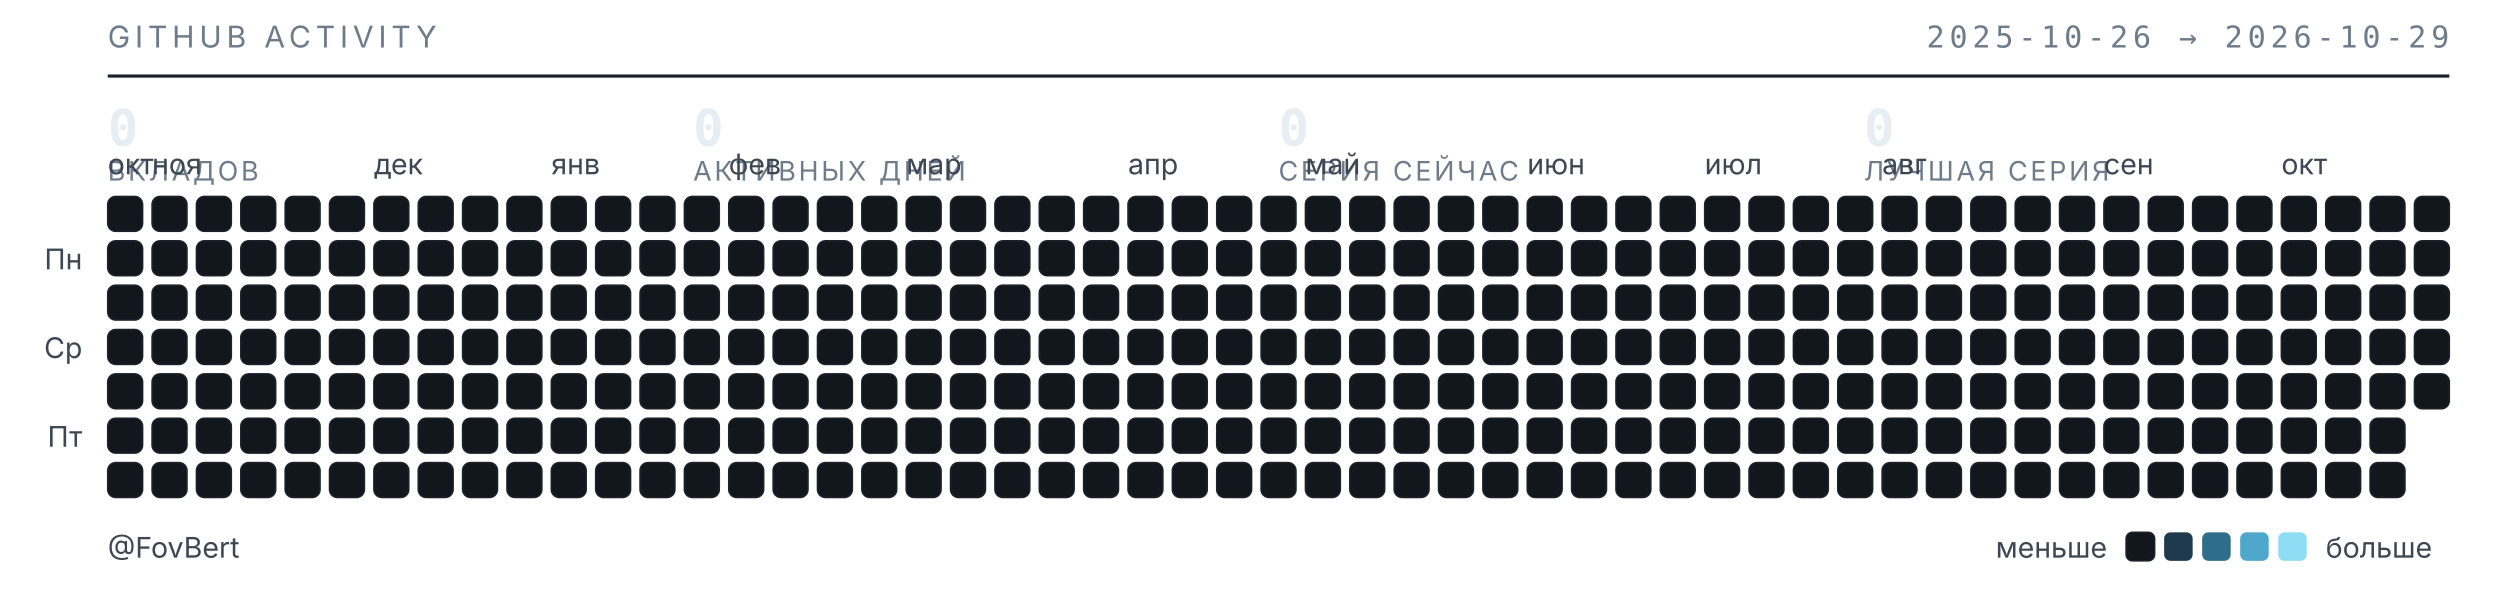
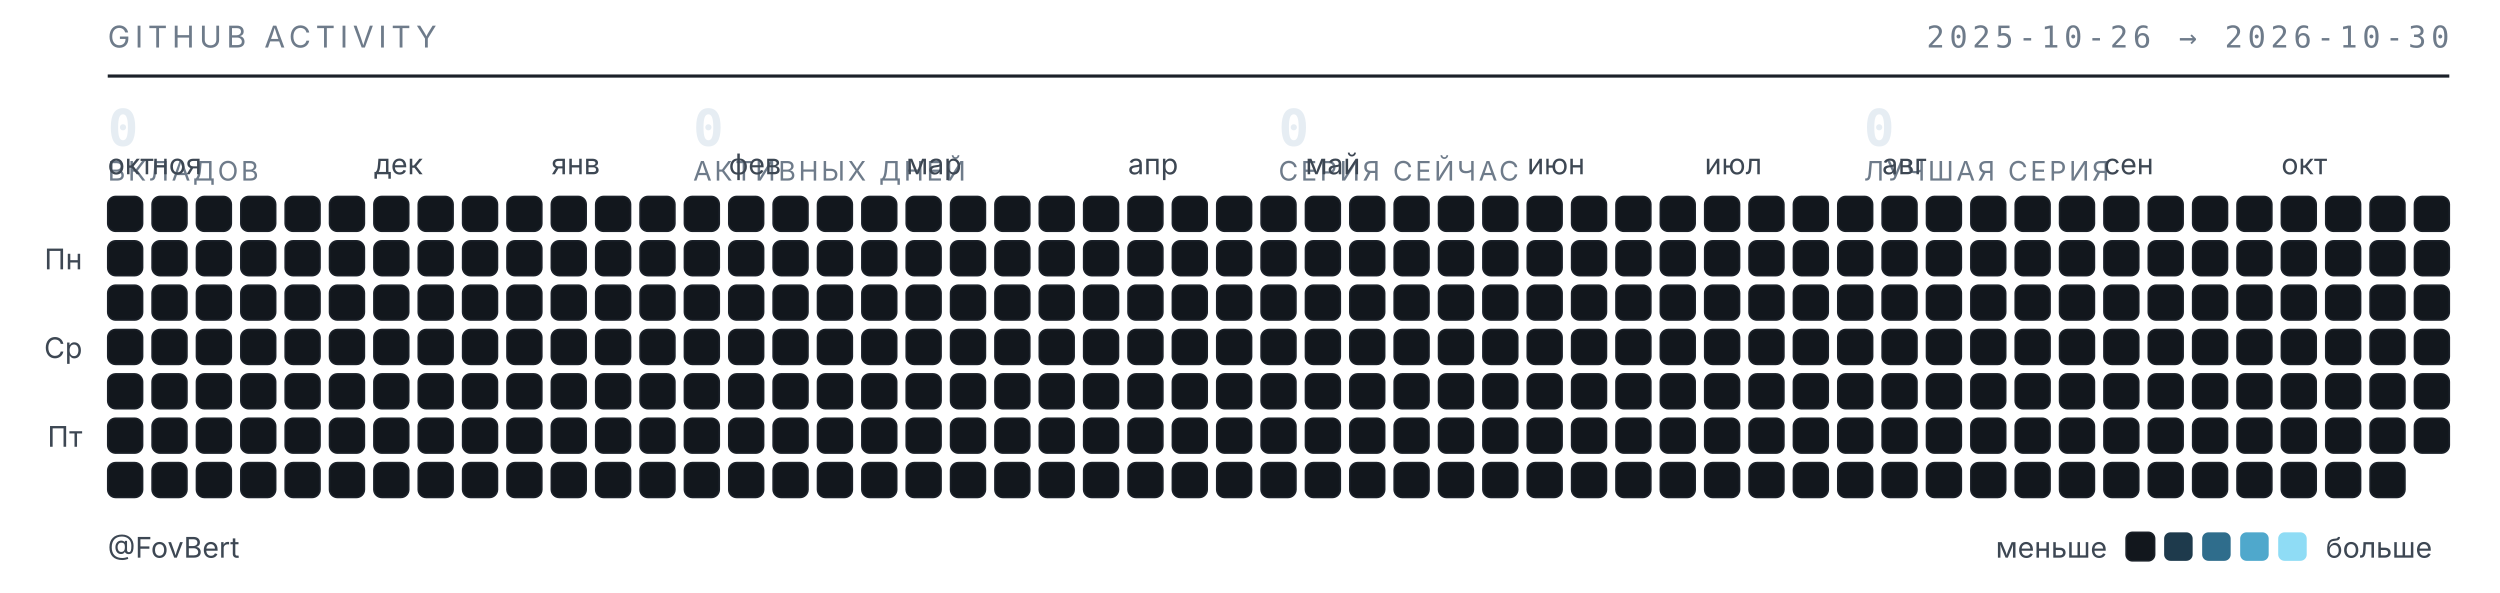
<svg xmlns="http://www.w3.org/2000/svg" width="789" height="187" viewBox="0 0 789 187" role="img" aria-label="Календарь активности GitHub — FovBert">
  <style>
  .t{font-family:"Inter","Segoe UI",system-ui,-apple-system,sans-serif}
  .m{font-family:"JetBrains Mono","SF Mono",ui-monospace,Consolas,monospace}
  .sub{fill:#6e7b8a;font-size:9.5px;letter-spacing:.16em}
  .lbl{fill:#3d4753;font-size:9px}
  .num{fill:#e6edf3;font-size:16px;font-weight:600}
  .cap{fill:#6e7b8a;font-size:8.5px;letter-spacing:.1em}
  rect{shape-rendering:geometricPrecision}
  </style>
  <text class="t sub" x="34" y="15">GITHUB ACTIVITY</text>
-   <text class="m sub" x="773" y="15" text-anchor="end">2025-10-26 → 2026-10-29</text>
+   <text class="m sub" x="773" y="15" text-anchor="end">2025-10-26 → 2026-10-30</text>
  <line x1="34" y1="24" x2="773" y2="24" stroke="#1b2129" stroke-width="1" />
  <text class="m num" x="34" y="46">0</text>
  <text class="t cap" x="34" y="57">ВКЛАДОВ</text>
  <text class="m num" x="218.75" y="46">0</text>
  <text class="t cap" x="218.75" y="57">АКТИВНЫХ ДНЕЙ</text>
  <text class="m num" x="403.5" y="46">0</text>
  <text class="t cap" x="403.5" y="57">СЕРИЯ СЕЙЧАС</text>
  <text class="m num" x="588.25" y="46">0</text>
  <text class="t cap" x="588.25" y="57">ЛУЧШАЯ СЕРИЯ</text>
  <text class="t lbl" x="34" y="55">окт</text>
  <text class="t lbl" x="48" y="55">ноя</text>
  <text class="t lbl" x="118" y="55">дек</text>
  <text class="t lbl" x="174" y="55">янв</text>
  <text class="t lbl" x="230" y="55">фев</text>
  <text class="t lbl" x="286" y="55">мар</text>
  <text class="t lbl" x="356" y="55">апр</text>
  <text class="t lbl" x="412" y="55">май</text>
  <text class="t lbl" x="482" y="55">июн</text>
  <text class="t lbl" x="538" y="55">июл</text>
  <text class="t lbl" x="594" y="55">авг</text>
  <text class="t lbl" x="664" y="55">сен</text>
  <text class="t lbl" x="720" y="55">окт</text>
  <text class="t lbl" x="26" y="85" text-anchor="end">Пн</text>
  <text class="t lbl" x="26" y="113" text-anchor="end">Ср</text>
  <text class="t lbl" x="26" y="141" text-anchor="end">Пт</text>
  <rect x="34" y="62" width="11" height="11" rx="2.5" fill="#12171d" stroke="#1b2129" stroke-width=".5" />
  <rect x="34" y="76" width="11" height="11" rx="2.5" fill="#12171d" stroke="#1b2129" stroke-width=".5" />
  <rect x="34" y="90" width="11" height="11" rx="2.5" fill="#12171d" stroke="#1b2129" stroke-width=".5" />
  <rect x="34" y="104" width="11" height="11" rx="2.5" fill="#12171d" stroke="#1b2129" stroke-width=".5" />
  <rect x="34" y="118" width="11" height="11" rx="2.5" fill="#12171d" stroke="#1b2129" stroke-width=".5" />
  <rect x="34" y="132" width="11" height="11" rx="2.5" fill="#12171d" stroke="#1b2129" stroke-width=".5" />
  <rect x="34" y="146" width="11" height="11" rx="2.5" fill="#12171d" stroke="#1b2129" stroke-width=".5" />
  <rect x="48" y="62" width="11" height="11" rx="2.5" fill="#12171d" stroke="#1b2129" stroke-width=".5" />
  <rect x="48" y="76" width="11" height="11" rx="2.5" fill="#12171d" stroke="#1b2129" stroke-width=".5" />
  <rect x="48" y="90" width="11" height="11" rx="2.5" fill="#12171d" stroke="#1b2129" stroke-width=".5" />
  <rect x="48" y="104" width="11" height="11" rx="2.5" fill="#12171d" stroke="#1b2129" stroke-width=".5" />
  <rect x="48" y="118" width="11" height="11" rx="2.5" fill="#12171d" stroke="#1b2129" stroke-width=".5" />
  <rect x="48" y="132" width="11" height="11" rx="2.5" fill="#12171d" stroke="#1b2129" stroke-width=".5" />
  <rect x="48" y="146" width="11" height="11" rx="2.5" fill="#12171d" stroke="#1b2129" stroke-width=".5" />
  <rect x="62" y="62" width="11" height="11" rx="2.5" fill="#12171d" stroke="#1b2129" stroke-width=".5" />
  <rect x="62" y="76" width="11" height="11" rx="2.5" fill="#12171d" stroke="#1b2129" stroke-width=".5" />
  <rect x="62" y="90" width="11" height="11" rx="2.5" fill="#12171d" stroke="#1b2129" stroke-width=".5" />
  <rect x="62" y="104" width="11" height="11" rx="2.5" fill="#12171d" stroke="#1b2129" stroke-width=".5" />
  <rect x="62" y="118" width="11" height="11" rx="2.5" fill="#12171d" stroke="#1b2129" stroke-width=".5" />
  <rect x="62" y="132" width="11" height="11" rx="2.5" fill="#12171d" stroke="#1b2129" stroke-width=".5" />
  <rect x="62" y="146" width="11" height="11" rx="2.5" fill="#12171d" stroke="#1b2129" stroke-width=".5" />
  <rect x="76" y="62" width="11" height="11" rx="2.5" fill="#12171d" stroke="#1b2129" stroke-width=".5" />
  <rect x="76" y="76" width="11" height="11" rx="2.5" fill="#12171d" stroke="#1b2129" stroke-width=".5" />
  <rect x="76" y="90" width="11" height="11" rx="2.5" fill="#12171d" stroke="#1b2129" stroke-width=".5" />
  <rect x="76" y="104" width="11" height="11" rx="2.5" fill="#12171d" stroke="#1b2129" stroke-width=".5" />
  <rect x="76" y="118" width="11" height="11" rx="2.5" fill="#12171d" stroke="#1b2129" stroke-width=".5" />
  <rect x="76" y="132" width="11" height="11" rx="2.5" fill="#12171d" stroke="#1b2129" stroke-width=".5" />
  <rect x="76" y="146" width="11" height="11" rx="2.5" fill="#12171d" stroke="#1b2129" stroke-width=".5" />
  <rect x="90" y="62" width="11" height="11" rx="2.5" fill="#12171d" stroke="#1b2129" stroke-width=".5" />
  <rect x="90" y="76" width="11" height="11" rx="2.5" fill="#12171d" stroke="#1b2129" stroke-width=".5" />
  <rect x="90" y="90" width="11" height="11" rx="2.5" fill="#12171d" stroke="#1b2129" stroke-width=".5" />
  <rect x="90" y="104" width="11" height="11" rx="2.5" fill="#12171d" stroke="#1b2129" stroke-width=".5" />
  <rect x="90" y="118" width="11" height="11" rx="2.5" fill="#12171d" stroke="#1b2129" stroke-width=".5" />
  <rect x="90" y="132" width="11" height="11" rx="2.5" fill="#12171d" stroke="#1b2129" stroke-width=".5" />
  <rect x="90" y="146" width="11" height="11" rx="2.5" fill="#12171d" stroke="#1b2129" stroke-width=".5" />
  <rect x="104" y="62" width="11" height="11" rx="2.5" fill="#12171d" stroke="#1b2129" stroke-width=".5" />
  <rect x="104" y="76" width="11" height="11" rx="2.5" fill="#12171d" stroke="#1b2129" stroke-width=".5" />
  <rect x="104" y="90" width="11" height="11" rx="2.5" fill="#12171d" stroke="#1b2129" stroke-width=".5" />
  <rect x="104" y="104" width="11" height="11" rx="2.5" fill="#12171d" stroke="#1b2129" stroke-width=".5" />
  <rect x="104" y="118" width="11" height="11" rx="2.5" fill="#12171d" stroke="#1b2129" stroke-width=".5" />
  <rect x="104" y="132" width="11" height="11" rx="2.5" fill="#12171d" stroke="#1b2129" stroke-width=".5" />
  <rect x="104" y="146" width="11" height="11" rx="2.5" fill="#12171d" stroke="#1b2129" stroke-width=".5" />
  <rect x="118" y="62" width="11" height="11" rx="2.5" fill="#12171d" stroke="#1b2129" stroke-width=".5" />
  <rect x="118" y="76" width="11" height="11" rx="2.5" fill="#12171d" stroke="#1b2129" stroke-width=".5" />
  <rect x="118" y="90" width="11" height="11" rx="2.5" fill="#12171d" stroke="#1b2129" stroke-width=".5" />
  <rect x="118" y="104" width="11" height="11" rx="2.5" fill="#12171d" stroke="#1b2129" stroke-width=".5" />
  <rect x="118" y="118" width="11" height="11" rx="2.5" fill="#12171d" stroke="#1b2129" stroke-width=".5" />
  <rect x="118" y="132" width="11" height="11" rx="2.5" fill="#12171d" stroke="#1b2129" stroke-width=".5" />
  <rect x="118" y="146" width="11" height="11" rx="2.5" fill="#12171d" stroke="#1b2129" stroke-width=".5" />
  <rect x="132" y="62" width="11" height="11" rx="2.5" fill="#12171d" stroke="#1b2129" stroke-width=".5" />
  <rect x="132" y="76" width="11" height="11" rx="2.5" fill="#12171d" stroke="#1b2129" stroke-width=".5" />
  <rect x="132" y="90" width="11" height="11" rx="2.5" fill="#12171d" stroke="#1b2129" stroke-width=".5" />
  <rect x="132" y="104" width="11" height="11" rx="2.5" fill="#12171d" stroke="#1b2129" stroke-width=".5" />
  <rect x="132" y="118" width="11" height="11" rx="2.5" fill="#12171d" stroke="#1b2129" stroke-width=".5" />
  <rect x="132" y="132" width="11" height="11" rx="2.5" fill="#12171d" stroke="#1b2129" stroke-width=".5" />
  <rect x="132" y="146" width="11" height="11" rx="2.5" fill="#12171d" stroke="#1b2129" stroke-width=".5" />
  <rect x="146" y="62" width="11" height="11" rx="2.5" fill="#12171d" stroke="#1b2129" stroke-width=".5" />
  <rect x="146" y="76" width="11" height="11" rx="2.5" fill="#12171d" stroke="#1b2129" stroke-width=".5" />
  <rect x="146" y="90" width="11" height="11" rx="2.5" fill="#12171d" stroke="#1b2129" stroke-width=".5" />
  <rect x="146" y="104" width="11" height="11" rx="2.5" fill="#12171d" stroke="#1b2129" stroke-width=".5" />
  <rect x="146" y="118" width="11" height="11" rx="2.5" fill="#12171d" stroke="#1b2129" stroke-width=".5" />
  <rect x="146" y="132" width="11" height="11" rx="2.5" fill="#12171d" stroke="#1b2129" stroke-width=".5" />
  <rect x="146" y="146" width="11" height="11" rx="2.5" fill="#12171d" stroke="#1b2129" stroke-width=".5" />
  <rect x="160" y="62" width="11" height="11" rx="2.5" fill="#12171d" stroke="#1b2129" stroke-width=".5" />
  <rect x="160" y="76" width="11" height="11" rx="2.5" fill="#12171d" stroke="#1b2129" stroke-width=".5" />
  <rect x="160" y="90" width="11" height="11" rx="2.5" fill="#12171d" stroke="#1b2129" stroke-width=".5" />
  <rect x="160" y="104" width="11" height="11" rx="2.5" fill="#12171d" stroke="#1b2129" stroke-width=".5" />
  <rect x="160" y="118" width="11" height="11" rx="2.5" fill="#12171d" stroke="#1b2129" stroke-width=".5" />
  <rect x="160" y="132" width="11" height="11" rx="2.5" fill="#12171d" stroke="#1b2129" stroke-width=".5" />
  <rect x="160" y="146" width="11" height="11" rx="2.5" fill="#12171d" stroke="#1b2129" stroke-width=".5" />
  <rect x="174" y="62" width="11" height="11" rx="2.5" fill="#12171d" stroke="#1b2129" stroke-width=".5" />
  <rect x="174" y="76" width="11" height="11" rx="2.5" fill="#12171d" stroke="#1b2129" stroke-width=".5" />
  <rect x="174" y="90" width="11" height="11" rx="2.5" fill="#12171d" stroke="#1b2129" stroke-width=".5" />
  <rect x="174" y="104" width="11" height="11" rx="2.5" fill="#12171d" stroke="#1b2129" stroke-width=".5" />
  <rect x="174" y="118" width="11" height="11" rx="2.5" fill="#12171d" stroke="#1b2129" stroke-width=".5" />
  <rect x="174" y="132" width="11" height="11" rx="2.5" fill="#12171d" stroke="#1b2129" stroke-width=".5" />
  <rect x="174" y="146" width="11" height="11" rx="2.5" fill="#12171d" stroke="#1b2129" stroke-width=".5" />
  <rect x="188" y="62" width="11" height="11" rx="2.5" fill="#12171d" stroke="#1b2129" stroke-width=".5" />
  <rect x="188" y="76" width="11" height="11" rx="2.5" fill="#12171d" stroke="#1b2129" stroke-width=".5" />
  <rect x="188" y="90" width="11" height="11" rx="2.5" fill="#12171d" stroke="#1b2129" stroke-width=".5" />
  <rect x="188" y="104" width="11" height="11" rx="2.5" fill="#12171d" stroke="#1b2129" stroke-width=".5" />
  <rect x="188" y="118" width="11" height="11" rx="2.5" fill="#12171d" stroke="#1b2129" stroke-width=".5" />
  <rect x="188" y="132" width="11" height="11" rx="2.5" fill="#12171d" stroke="#1b2129" stroke-width=".5" />
  <rect x="188" y="146" width="11" height="11" rx="2.5" fill="#12171d" stroke="#1b2129" stroke-width=".5" />
  <rect x="202" y="62" width="11" height="11" rx="2.5" fill="#12171d" stroke="#1b2129" stroke-width=".5" />
  <rect x="202" y="76" width="11" height="11" rx="2.5" fill="#12171d" stroke="#1b2129" stroke-width=".5" />
  <rect x="202" y="90" width="11" height="11" rx="2.5" fill="#12171d" stroke="#1b2129" stroke-width=".5" />
  <rect x="202" y="104" width="11" height="11" rx="2.5" fill="#12171d" stroke="#1b2129" stroke-width=".5" />
  <rect x="202" y="118" width="11" height="11" rx="2.5" fill="#12171d" stroke="#1b2129" stroke-width=".5" />
  <rect x="202" y="132" width="11" height="11" rx="2.5" fill="#12171d" stroke="#1b2129" stroke-width=".5" />
  <rect x="202" y="146" width="11" height="11" rx="2.5" fill="#12171d" stroke="#1b2129" stroke-width=".5" />
  <rect x="216" y="62" width="11" height="11" rx="2.5" fill="#12171d" stroke="#1b2129" stroke-width=".5" />
  <rect x="216" y="76" width="11" height="11" rx="2.5" fill="#12171d" stroke="#1b2129" stroke-width=".5" />
  <rect x="216" y="90" width="11" height="11" rx="2.5" fill="#12171d" stroke="#1b2129" stroke-width=".5" />
  <rect x="216" y="104" width="11" height="11" rx="2.5" fill="#12171d" stroke="#1b2129" stroke-width=".5" />
  <rect x="216" y="118" width="11" height="11" rx="2.5" fill="#12171d" stroke="#1b2129" stroke-width=".5" />
  <rect x="216" y="132" width="11" height="11" rx="2.5" fill="#12171d" stroke="#1b2129" stroke-width=".5" />
  <rect x="216" y="146" width="11" height="11" rx="2.5" fill="#12171d" stroke="#1b2129" stroke-width=".5" />
  <rect x="230" y="62" width="11" height="11" rx="2.5" fill="#12171d" stroke="#1b2129" stroke-width=".5" />
  <rect x="230" y="76" width="11" height="11" rx="2.5" fill="#12171d" stroke="#1b2129" stroke-width=".5" />
  <rect x="230" y="90" width="11" height="11" rx="2.5" fill="#12171d" stroke="#1b2129" stroke-width=".5" />
  <rect x="230" y="104" width="11" height="11" rx="2.5" fill="#12171d" stroke="#1b2129" stroke-width=".5" />
  <rect x="230" y="118" width="11" height="11" rx="2.5" fill="#12171d" stroke="#1b2129" stroke-width=".5" />
  <rect x="230" y="132" width="11" height="11" rx="2.5" fill="#12171d" stroke="#1b2129" stroke-width=".5" />
  <rect x="230" y="146" width="11" height="11" rx="2.5" fill="#12171d" stroke="#1b2129" stroke-width=".5" />
  <rect x="244" y="62" width="11" height="11" rx="2.5" fill="#12171d" stroke="#1b2129" stroke-width=".5" />
  <rect x="244" y="76" width="11" height="11" rx="2.5" fill="#12171d" stroke="#1b2129" stroke-width=".5" />
  <rect x="244" y="90" width="11" height="11" rx="2.5" fill="#12171d" stroke="#1b2129" stroke-width=".5" />
  <rect x="244" y="104" width="11" height="11" rx="2.5" fill="#12171d" stroke="#1b2129" stroke-width=".5" />
  <rect x="244" y="118" width="11" height="11" rx="2.5" fill="#12171d" stroke="#1b2129" stroke-width=".5" />
  <rect x="244" y="132" width="11" height="11" rx="2.5" fill="#12171d" stroke="#1b2129" stroke-width=".5" />
  <rect x="244" y="146" width="11" height="11" rx="2.5" fill="#12171d" stroke="#1b2129" stroke-width=".5" />
  <rect x="258" y="62" width="11" height="11" rx="2.5" fill="#12171d" stroke="#1b2129" stroke-width=".5" />
  <rect x="258" y="76" width="11" height="11" rx="2.5" fill="#12171d" stroke="#1b2129" stroke-width=".5" />
  <rect x="258" y="90" width="11" height="11" rx="2.5" fill="#12171d" stroke="#1b2129" stroke-width=".5" />
  <rect x="258" y="104" width="11" height="11" rx="2.5" fill="#12171d" stroke="#1b2129" stroke-width=".5" />
  <rect x="258" y="118" width="11" height="11" rx="2.5" fill="#12171d" stroke="#1b2129" stroke-width=".5" />
  <rect x="258" y="132" width="11" height="11" rx="2.5" fill="#12171d" stroke="#1b2129" stroke-width=".5" />
  <rect x="258" y="146" width="11" height="11" rx="2.5" fill="#12171d" stroke="#1b2129" stroke-width=".5" />
  <rect x="272" y="62" width="11" height="11" rx="2.5" fill="#12171d" stroke="#1b2129" stroke-width=".5" />
  <rect x="272" y="76" width="11" height="11" rx="2.5" fill="#12171d" stroke="#1b2129" stroke-width=".5" />
  <rect x="272" y="90" width="11" height="11" rx="2.5" fill="#12171d" stroke="#1b2129" stroke-width=".5" />
  <rect x="272" y="104" width="11" height="11" rx="2.5" fill="#12171d" stroke="#1b2129" stroke-width=".5" />
  <rect x="272" y="118" width="11" height="11" rx="2.5" fill="#12171d" stroke="#1b2129" stroke-width=".5" />
  <rect x="272" y="132" width="11" height="11" rx="2.5" fill="#12171d" stroke="#1b2129" stroke-width=".5" />
  <rect x="272" y="146" width="11" height="11" rx="2.5" fill="#12171d" stroke="#1b2129" stroke-width=".5" />
  <rect x="286" y="62" width="11" height="11" rx="2.5" fill="#12171d" stroke="#1b2129" stroke-width=".5" />
  <rect x="286" y="76" width="11" height="11" rx="2.5" fill="#12171d" stroke="#1b2129" stroke-width=".5" />
  <rect x="286" y="90" width="11" height="11" rx="2.5" fill="#12171d" stroke="#1b2129" stroke-width=".5" />
  <rect x="286" y="104" width="11" height="11" rx="2.5" fill="#12171d" stroke="#1b2129" stroke-width=".5" />
  <rect x="286" y="118" width="11" height="11" rx="2.5" fill="#12171d" stroke="#1b2129" stroke-width=".5" />
  <rect x="286" y="132" width="11" height="11" rx="2.5" fill="#12171d" stroke="#1b2129" stroke-width=".5" />
  <rect x="286" y="146" width="11" height="11" rx="2.5" fill="#12171d" stroke="#1b2129" stroke-width=".5" />
  <rect x="300" y="62" width="11" height="11" rx="2.5" fill="#12171d" stroke="#1b2129" stroke-width=".5" />
  <rect x="300" y="76" width="11" height="11" rx="2.5" fill="#12171d" stroke="#1b2129" stroke-width=".5" />
  <rect x="300" y="90" width="11" height="11" rx="2.5" fill="#12171d" stroke="#1b2129" stroke-width=".5" />
  <rect x="300" y="104" width="11" height="11" rx="2.5" fill="#12171d" stroke="#1b2129" stroke-width=".5" />
  <rect x="300" y="118" width="11" height="11" rx="2.5" fill="#12171d" stroke="#1b2129" stroke-width=".5" />
  <rect x="300" y="132" width="11" height="11" rx="2.5" fill="#12171d" stroke="#1b2129" stroke-width=".5" />
  <rect x="300" y="146" width="11" height="11" rx="2.5" fill="#12171d" stroke="#1b2129" stroke-width=".5" />
  <rect x="314" y="62" width="11" height="11" rx="2.5" fill="#12171d" stroke="#1b2129" stroke-width=".5" />
  <rect x="314" y="76" width="11" height="11" rx="2.5" fill="#12171d" stroke="#1b2129" stroke-width=".5" />
  <rect x="314" y="90" width="11" height="11" rx="2.5" fill="#12171d" stroke="#1b2129" stroke-width=".5" />
  <rect x="314" y="104" width="11" height="11" rx="2.5" fill="#12171d" stroke="#1b2129" stroke-width=".5" />
  <rect x="314" y="118" width="11" height="11" rx="2.5" fill="#12171d" stroke="#1b2129" stroke-width=".5" />
  <rect x="314" y="132" width="11" height="11" rx="2.5" fill="#12171d" stroke="#1b2129" stroke-width=".5" />
  <rect x="314" y="146" width="11" height="11" rx="2.5" fill="#12171d" stroke="#1b2129" stroke-width=".5" />
  <rect x="328" y="62" width="11" height="11" rx="2.5" fill="#12171d" stroke="#1b2129" stroke-width=".5" />
  <rect x="328" y="76" width="11" height="11" rx="2.5" fill="#12171d" stroke="#1b2129" stroke-width=".5" />
  <rect x="328" y="90" width="11" height="11" rx="2.5" fill="#12171d" stroke="#1b2129" stroke-width=".5" />
  <rect x="328" y="104" width="11" height="11" rx="2.5" fill="#12171d" stroke="#1b2129" stroke-width=".5" />
  <rect x="328" y="118" width="11" height="11" rx="2.5" fill="#12171d" stroke="#1b2129" stroke-width=".5" />
  <rect x="328" y="132" width="11" height="11" rx="2.5" fill="#12171d" stroke="#1b2129" stroke-width=".5" />
  <rect x="328" y="146" width="11" height="11" rx="2.5" fill="#12171d" stroke="#1b2129" stroke-width=".5" />
  <rect x="342" y="62" width="11" height="11" rx="2.5" fill="#12171d" stroke="#1b2129" stroke-width=".5" />
  <rect x="342" y="76" width="11" height="11" rx="2.5" fill="#12171d" stroke="#1b2129" stroke-width=".5" />
  <rect x="342" y="90" width="11" height="11" rx="2.5" fill="#12171d" stroke="#1b2129" stroke-width=".5" />
  <rect x="342" y="104" width="11" height="11" rx="2.5" fill="#12171d" stroke="#1b2129" stroke-width=".5" />
  <rect x="342" y="118" width="11" height="11" rx="2.5" fill="#12171d" stroke="#1b2129" stroke-width=".5" />
  <rect x="342" y="132" width="11" height="11" rx="2.5" fill="#12171d" stroke="#1b2129" stroke-width=".5" />
  <rect x="342" y="146" width="11" height="11" rx="2.5" fill="#12171d" stroke="#1b2129" stroke-width=".5" />
  <rect x="356" y="62" width="11" height="11" rx="2.5" fill="#12171d" stroke="#1b2129" stroke-width=".5" />
  <rect x="356" y="76" width="11" height="11" rx="2.5" fill="#12171d" stroke="#1b2129" stroke-width=".5" />
  <rect x="356" y="90" width="11" height="11" rx="2.5" fill="#12171d" stroke="#1b2129" stroke-width=".5" />
  <rect x="356" y="104" width="11" height="11" rx="2.5" fill="#12171d" stroke="#1b2129" stroke-width=".5" />
  <rect x="356" y="118" width="11" height="11" rx="2.5" fill="#12171d" stroke="#1b2129" stroke-width=".5" />
  <rect x="356" y="132" width="11" height="11" rx="2.5" fill="#12171d" stroke="#1b2129" stroke-width=".5" />
  <rect x="356" y="146" width="11" height="11" rx="2.5" fill="#12171d" stroke="#1b2129" stroke-width=".5" />
  <rect x="370" y="62" width="11" height="11" rx="2.5" fill="#12171d" stroke="#1b2129" stroke-width=".5" />
  <rect x="370" y="76" width="11" height="11" rx="2.5" fill="#12171d" stroke="#1b2129" stroke-width=".5" />
  <rect x="370" y="90" width="11" height="11" rx="2.5" fill="#12171d" stroke="#1b2129" stroke-width=".5" />
  <rect x="370" y="104" width="11" height="11" rx="2.5" fill="#12171d" stroke="#1b2129" stroke-width=".5" />
  <rect x="370" y="118" width="11" height="11" rx="2.5" fill="#12171d" stroke="#1b2129" stroke-width=".5" />
  <rect x="370" y="132" width="11" height="11" rx="2.5" fill="#12171d" stroke="#1b2129" stroke-width=".5" />
  <rect x="370" y="146" width="11" height="11" rx="2.5" fill="#12171d" stroke="#1b2129" stroke-width=".5" />
  <rect x="384" y="62" width="11" height="11" rx="2.5" fill="#12171d" stroke="#1b2129" stroke-width=".5" />
  <rect x="384" y="76" width="11" height="11" rx="2.5" fill="#12171d" stroke="#1b2129" stroke-width=".5" />
  <rect x="384" y="90" width="11" height="11" rx="2.5" fill="#12171d" stroke="#1b2129" stroke-width=".5" />
  <rect x="384" y="104" width="11" height="11" rx="2.5" fill="#12171d" stroke="#1b2129" stroke-width=".5" />
  <rect x="384" y="118" width="11" height="11" rx="2.5" fill="#12171d" stroke="#1b2129" stroke-width=".5" />
  <rect x="384" y="132" width="11" height="11" rx="2.5" fill="#12171d" stroke="#1b2129" stroke-width=".5" />
  <rect x="384" y="146" width="11" height="11" rx="2.5" fill="#12171d" stroke="#1b2129" stroke-width=".5" />
  <rect x="398" y="62" width="11" height="11" rx="2.5" fill="#12171d" stroke="#1b2129" stroke-width=".5" />
  <rect x="398" y="76" width="11" height="11" rx="2.5" fill="#12171d" stroke="#1b2129" stroke-width=".5" />
  <rect x="398" y="90" width="11" height="11" rx="2.5" fill="#12171d" stroke="#1b2129" stroke-width=".5" />
  <rect x="398" y="104" width="11" height="11" rx="2.5" fill="#12171d" stroke="#1b2129" stroke-width=".5" />
  <rect x="398" y="118" width="11" height="11" rx="2.5" fill="#12171d" stroke="#1b2129" stroke-width=".5" />
  <rect x="398" y="132" width="11" height="11" rx="2.5" fill="#12171d" stroke="#1b2129" stroke-width=".5" />
  <rect x="398" y="146" width="11" height="11" rx="2.5" fill="#12171d" stroke="#1b2129" stroke-width=".5" />
  <rect x="412" y="62" width="11" height="11" rx="2.5" fill="#12171d" stroke="#1b2129" stroke-width=".5" />
  <rect x="412" y="76" width="11" height="11" rx="2.5" fill="#12171d" stroke="#1b2129" stroke-width=".5" />
  <rect x="412" y="90" width="11" height="11" rx="2.5" fill="#12171d" stroke="#1b2129" stroke-width=".5" />
  <rect x="412" y="104" width="11" height="11" rx="2.5" fill="#12171d" stroke="#1b2129" stroke-width=".5" />
  <rect x="412" y="118" width="11" height="11" rx="2.5" fill="#12171d" stroke="#1b2129" stroke-width=".5" />
  <rect x="412" y="132" width="11" height="11" rx="2.5" fill="#12171d" stroke="#1b2129" stroke-width=".5" />
  <rect x="412" y="146" width="11" height="11" rx="2.5" fill="#12171d" stroke="#1b2129" stroke-width=".5" />
  <rect x="426" y="62" width="11" height="11" rx="2.5" fill="#12171d" stroke="#1b2129" stroke-width=".5" />
  <rect x="426" y="76" width="11" height="11" rx="2.5" fill="#12171d" stroke="#1b2129" stroke-width=".5" />
  <rect x="426" y="90" width="11" height="11" rx="2.5" fill="#12171d" stroke="#1b2129" stroke-width=".5" />
  <rect x="426" y="104" width="11" height="11" rx="2.5" fill="#12171d" stroke="#1b2129" stroke-width=".5" />
  <rect x="426" y="118" width="11" height="11" rx="2.5" fill="#12171d" stroke="#1b2129" stroke-width=".5" />
  <rect x="426" y="132" width="11" height="11" rx="2.5" fill="#12171d" stroke="#1b2129" stroke-width=".5" />
  <rect x="426" y="146" width="11" height="11" rx="2.5" fill="#12171d" stroke="#1b2129" stroke-width=".5" />
  <rect x="440" y="62" width="11" height="11" rx="2.5" fill="#12171d" stroke="#1b2129" stroke-width=".5" />
  <rect x="440" y="76" width="11" height="11" rx="2.5" fill="#12171d" stroke="#1b2129" stroke-width=".5" />
  <rect x="440" y="90" width="11" height="11" rx="2.5" fill="#12171d" stroke="#1b2129" stroke-width=".5" />
  <rect x="440" y="104" width="11" height="11" rx="2.5" fill="#12171d" stroke="#1b2129" stroke-width=".5" />
  <rect x="440" y="118" width="11" height="11" rx="2.5" fill="#12171d" stroke="#1b2129" stroke-width=".5" />
  <rect x="440" y="132" width="11" height="11" rx="2.5" fill="#12171d" stroke="#1b2129" stroke-width=".5" />
  <rect x="440" y="146" width="11" height="11" rx="2.5" fill="#12171d" stroke="#1b2129" stroke-width=".5" />
  <rect x="454" y="62" width="11" height="11" rx="2.5" fill="#12171d" stroke="#1b2129" stroke-width=".5" />
  <rect x="454" y="76" width="11" height="11" rx="2.5" fill="#12171d" stroke="#1b2129" stroke-width=".5" />
  <rect x="454" y="90" width="11" height="11" rx="2.5" fill="#12171d" stroke="#1b2129" stroke-width=".5" />
  <rect x="454" y="104" width="11" height="11" rx="2.5" fill="#12171d" stroke="#1b2129" stroke-width=".5" />
  <rect x="454" y="118" width="11" height="11" rx="2.5" fill="#12171d" stroke="#1b2129" stroke-width=".5" />
  <rect x="454" y="132" width="11" height="11" rx="2.5" fill="#12171d" stroke="#1b2129" stroke-width=".5" />
  <rect x="454" y="146" width="11" height="11" rx="2.5" fill="#12171d" stroke="#1b2129" stroke-width=".5" />
  <rect x="468" y="62" width="11" height="11" rx="2.5" fill="#12171d" stroke="#1b2129" stroke-width=".5" />
  <rect x="468" y="76" width="11" height="11" rx="2.5" fill="#12171d" stroke="#1b2129" stroke-width=".5" />
  <rect x="468" y="90" width="11" height="11" rx="2.5" fill="#12171d" stroke="#1b2129" stroke-width=".5" />
  <rect x="468" y="104" width="11" height="11" rx="2.5" fill="#12171d" stroke="#1b2129" stroke-width=".5" />
  <rect x="468" y="118" width="11" height="11" rx="2.5" fill="#12171d" stroke="#1b2129" stroke-width=".5" />
  <rect x="468" y="132" width="11" height="11" rx="2.5" fill="#12171d" stroke="#1b2129" stroke-width=".5" />
  <rect x="468" y="146" width="11" height="11" rx="2.5" fill="#12171d" stroke="#1b2129" stroke-width=".5" />
  <rect x="482" y="62" width="11" height="11" rx="2.5" fill="#12171d" stroke="#1b2129" stroke-width=".5" />
  <rect x="482" y="76" width="11" height="11" rx="2.5" fill="#12171d" stroke="#1b2129" stroke-width=".5" />
  <rect x="482" y="90" width="11" height="11" rx="2.5" fill="#12171d" stroke="#1b2129" stroke-width=".5" />
  <rect x="482" y="104" width="11" height="11" rx="2.5" fill="#12171d" stroke="#1b2129" stroke-width=".5" />
  <rect x="482" y="118" width="11" height="11" rx="2.5" fill="#12171d" stroke="#1b2129" stroke-width=".5" />
  <rect x="482" y="132" width="11" height="11" rx="2.5" fill="#12171d" stroke="#1b2129" stroke-width=".5" />
  <rect x="482" y="146" width="11" height="11" rx="2.5" fill="#12171d" stroke="#1b2129" stroke-width=".5" />
  <rect x="496" y="62" width="11" height="11" rx="2.5" fill="#12171d" stroke="#1b2129" stroke-width=".5" />
  <rect x="496" y="76" width="11" height="11" rx="2.5" fill="#12171d" stroke="#1b2129" stroke-width=".5" />
  <rect x="496" y="90" width="11" height="11" rx="2.5" fill="#12171d" stroke="#1b2129" stroke-width=".5" />
  <rect x="496" y="104" width="11" height="11" rx="2.5" fill="#12171d" stroke="#1b2129" stroke-width=".5" />
  <rect x="496" y="118" width="11" height="11" rx="2.5" fill="#12171d" stroke="#1b2129" stroke-width=".5" />
  <rect x="496" y="132" width="11" height="11" rx="2.5" fill="#12171d" stroke="#1b2129" stroke-width=".5" />
  <rect x="496" y="146" width="11" height="11" rx="2.5" fill="#12171d" stroke="#1b2129" stroke-width=".5" />
  <rect x="510" y="62" width="11" height="11" rx="2.5" fill="#12171d" stroke="#1b2129" stroke-width=".5" />
  <rect x="510" y="76" width="11" height="11" rx="2.5" fill="#12171d" stroke="#1b2129" stroke-width=".5" />
  <rect x="510" y="90" width="11" height="11" rx="2.5" fill="#12171d" stroke="#1b2129" stroke-width=".5" />
  <rect x="510" y="104" width="11" height="11" rx="2.5" fill="#12171d" stroke="#1b2129" stroke-width=".5" />
  <rect x="510" y="118" width="11" height="11" rx="2.5" fill="#12171d" stroke="#1b2129" stroke-width=".5" />
  <rect x="510" y="132" width="11" height="11" rx="2.5" fill="#12171d" stroke="#1b2129" stroke-width=".5" />
  <rect x="510" y="146" width="11" height="11" rx="2.5" fill="#12171d" stroke="#1b2129" stroke-width=".5" />
  <rect x="524" y="62" width="11" height="11" rx="2.5" fill="#12171d" stroke="#1b2129" stroke-width=".5" />
  <rect x="524" y="76" width="11" height="11" rx="2.5" fill="#12171d" stroke="#1b2129" stroke-width=".5" />
  <rect x="524" y="90" width="11" height="11" rx="2.5" fill="#12171d" stroke="#1b2129" stroke-width=".5" />
  <rect x="524" y="104" width="11" height="11" rx="2.5" fill="#12171d" stroke="#1b2129" stroke-width=".5" />
  <rect x="524" y="118" width="11" height="11" rx="2.5" fill="#12171d" stroke="#1b2129" stroke-width=".5" />
  <rect x="524" y="132" width="11" height="11" rx="2.5" fill="#12171d" stroke="#1b2129" stroke-width=".5" />
  <rect x="524" y="146" width="11" height="11" rx="2.5" fill="#12171d" stroke="#1b2129" stroke-width=".5" />
  <rect x="538" y="62" width="11" height="11" rx="2.5" fill="#12171d" stroke="#1b2129" stroke-width=".5" />
  <rect x="538" y="76" width="11" height="11" rx="2.5" fill="#12171d" stroke="#1b2129" stroke-width=".5" />
  <rect x="538" y="90" width="11" height="11" rx="2.5" fill="#12171d" stroke="#1b2129" stroke-width=".5" />
  <rect x="538" y="104" width="11" height="11" rx="2.5" fill="#12171d" stroke="#1b2129" stroke-width=".5" />
  <rect x="538" y="118" width="11" height="11" rx="2.5" fill="#12171d" stroke="#1b2129" stroke-width=".5" />
  <rect x="538" y="132" width="11" height="11" rx="2.5" fill="#12171d" stroke="#1b2129" stroke-width=".5" />
  <rect x="538" y="146" width="11" height="11" rx="2.5" fill="#12171d" stroke="#1b2129" stroke-width=".5" />
  <rect x="552" y="62" width="11" height="11" rx="2.5" fill="#12171d" stroke="#1b2129" stroke-width=".5" />
  <rect x="552" y="76" width="11" height="11" rx="2.5" fill="#12171d" stroke="#1b2129" stroke-width=".5" />
  <rect x="552" y="90" width="11" height="11" rx="2.5" fill="#12171d" stroke="#1b2129" stroke-width=".5" />
  <rect x="552" y="104" width="11" height="11" rx="2.5" fill="#12171d" stroke="#1b2129" stroke-width=".5" />
  <rect x="552" y="118" width="11" height="11" rx="2.5" fill="#12171d" stroke="#1b2129" stroke-width=".5" />
  <rect x="552" y="132" width="11" height="11" rx="2.5" fill="#12171d" stroke="#1b2129" stroke-width=".5" />
  <rect x="552" y="146" width="11" height="11" rx="2.5" fill="#12171d" stroke="#1b2129" stroke-width=".5" />
  <rect x="566" y="62" width="11" height="11" rx="2.5" fill="#12171d" stroke="#1b2129" stroke-width=".5" />
  <rect x="566" y="76" width="11" height="11" rx="2.5" fill="#12171d" stroke="#1b2129" stroke-width=".5" />
  <rect x="566" y="90" width="11" height="11" rx="2.5" fill="#12171d" stroke="#1b2129" stroke-width=".5" />
  <rect x="566" y="104" width="11" height="11" rx="2.5" fill="#12171d" stroke="#1b2129" stroke-width=".5" />
  <rect x="566" y="118" width="11" height="11" rx="2.5" fill="#12171d" stroke="#1b2129" stroke-width=".5" />
  <rect x="566" y="132" width="11" height="11" rx="2.5" fill="#12171d" stroke="#1b2129" stroke-width=".5" />
  <rect x="566" y="146" width="11" height="11" rx="2.5" fill="#12171d" stroke="#1b2129" stroke-width=".5" />
  <rect x="580" y="62" width="11" height="11" rx="2.5" fill="#12171d" stroke="#1b2129" stroke-width=".5" />
  <rect x="580" y="76" width="11" height="11" rx="2.5" fill="#12171d" stroke="#1b2129" stroke-width=".5" />
  <rect x="580" y="90" width="11" height="11" rx="2.5" fill="#12171d" stroke="#1b2129" stroke-width=".5" />
  <rect x="580" y="104" width="11" height="11" rx="2.5" fill="#12171d" stroke="#1b2129" stroke-width=".5" />
  <rect x="580" y="118" width="11" height="11" rx="2.5" fill="#12171d" stroke="#1b2129" stroke-width=".5" />
  <rect x="580" y="132" width="11" height="11" rx="2.5" fill="#12171d" stroke="#1b2129" stroke-width=".5" />
  <rect x="580" y="146" width="11" height="11" rx="2.5" fill="#12171d" stroke="#1b2129" stroke-width=".5" />
  <rect x="594" y="62" width="11" height="11" rx="2.5" fill="#12171d" stroke="#1b2129" stroke-width=".5" />
  <rect x="594" y="76" width="11" height="11" rx="2.5" fill="#12171d" stroke="#1b2129" stroke-width=".5" />
  <rect x="594" y="90" width="11" height="11" rx="2.5" fill="#12171d" stroke="#1b2129" stroke-width=".5" />
  <rect x="594" y="104" width="11" height="11" rx="2.5" fill="#12171d" stroke="#1b2129" stroke-width=".5" />
  <rect x="594" y="118" width="11" height="11" rx="2.5" fill="#12171d" stroke="#1b2129" stroke-width=".5" />
  <rect x="594" y="132" width="11" height="11" rx="2.5" fill="#12171d" stroke="#1b2129" stroke-width=".5" />
  <rect x="594" y="146" width="11" height="11" rx="2.5" fill="#12171d" stroke="#1b2129" stroke-width=".5" />
  <rect x="608" y="62" width="11" height="11" rx="2.5" fill="#12171d" stroke="#1b2129" stroke-width=".5" />
  <rect x="608" y="76" width="11" height="11" rx="2.5" fill="#12171d" stroke="#1b2129" stroke-width=".5" />
  <rect x="608" y="90" width="11" height="11" rx="2.5" fill="#12171d" stroke="#1b2129" stroke-width=".5" />
  <rect x="608" y="104" width="11" height="11" rx="2.5" fill="#12171d" stroke="#1b2129" stroke-width=".5" />
  <rect x="608" y="118" width="11" height="11" rx="2.5" fill="#12171d" stroke="#1b2129" stroke-width=".5" />
  <rect x="608" y="132" width="11" height="11" rx="2.5" fill="#12171d" stroke="#1b2129" stroke-width=".5" />
  <rect x="608" y="146" width="11" height="11" rx="2.5" fill="#12171d" stroke="#1b2129" stroke-width=".5" />
  <rect x="622" y="62" width="11" height="11" rx="2.5" fill="#12171d" stroke="#1b2129" stroke-width=".5" />
  <rect x="622" y="76" width="11" height="11" rx="2.5" fill="#12171d" stroke="#1b2129" stroke-width=".5" />
  <rect x="622" y="90" width="11" height="11" rx="2.5" fill="#12171d" stroke="#1b2129" stroke-width=".5" />
  <rect x="622" y="104" width="11" height="11" rx="2.5" fill="#12171d" stroke="#1b2129" stroke-width=".5" />
  <rect x="622" y="118" width="11" height="11" rx="2.5" fill="#12171d" stroke="#1b2129" stroke-width=".5" />
  <rect x="622" y="132" width="11" height="11" rx="2.5" fill="#12171d" stroke="#1b2129" stroke-width=".5" />
  <rect x="622" y="146" width="11" height="11" rx="2.5" fill="#12171d" stroke="#1b2129" stroke-width=".5" />
  <rect x="636" y="62" width="11" height="11" rx="2.5" fill="#12171d" stroke="#1b2129" stroke-width=".5" />
  <rect x="636" y="76" width="11" height="11" rx="2.5" fill="#12171d" stroke="#1b2129" stroke-width=".5" />
  <rect x="636" y="90" width="11" height="11" rx="2.5" fill="#12171d" stroke="#1b2129" stroke-width=".5" />
  <rect x="636" y="104" width="11" height="11" rx="2.5" fill="#12171d" stroke="#1b2129" stroke-width=".5" />
  <rect x="636" y="118" width="11" height="11" rx="2.5" fill="#12171d" stroke="#1b2129" stroke-width=".5" />
  <rect x="636" y="132" width="11" height="11" rx="2.5" fill="#12171d" stroke="#1b2129" stroke-width=".5" />
  <rect x="636" y="146" width="11" height="11" rx="2.5" fill="#12171d" stroke="#1b2129" stroke-width=".5" />
  <rect x="650" y="62" width="11" height="11" rx="2.5" fill="#12171d" stroke="#1b2129" stroke-width=".5" />
  <rect x="650" y="76" width="11" height="11" rx="2.5" fill="#12171d" stroke="#1b2129" stroke-width=".5" />
  <rect x="650" y="90" width="11" height="11" rx="2.5" fill="#12171d" stroke="#1b2129" stroke-width=".5" />
  <rect x="650" y="104" width="11" height="11" rx="2.5" fill="#12171d" stroke="#1b2129" stroke-width=".5" />
  <rect x="650" y="118" width="11" height="11" rx="2.5" fill="#12171d" stroke="#1b2129" stroke-width=".5" />
  <rect x="650" y="132" width="11" height="11" rx="2.5" fill="#12171d" stroke="#1b2129" stroke-width=".5" />
  <rect x="650" y="146" width="11" height="11" rx="2.5" fill="#12171d" stroke="#1b2129" stroke-width=".5" />
  <rect x="664" y="62" width="11" height="11" rx="2.5" fill="#12171d" stroke="#1b2129" stroke-width=".5" />
  <rect x="664" y="76" width="11" height="11" rx="2.5" fill="#12171d" stroke="#1b2129" stroke-width=".5" />
  <rect x="664" y="90" width="11" height="11" rx="2.5" fill="#12171d" stroke="#1b2129" stroke-width=".5" />
  <rect x="664" y="104" width="11" height="11" rx="2.5" fill="#12171d" stroke="#1b2129" stroke-width=".5" />
  <rect x="664" y="118" width="11" height="11" rx="2.5" fill="#12171d" stroke="#1b2129" stroke-width=".5" />
  <rect x="664" y="132" width="11" height="11" rx="2.5" fill="#12171d" stroke="#1b2129" stroke-width=".5" />
  <rect x="664" y="146" width="11" height="11" rx="2.5" fill="#12171d" stroke="#1b2129" stroke-width=".5" />
  <rect x="678" y="62" width="11" height="11" rx="2.5" fill="#12171d" stroke="#1b2129" stroke-width=".5" />
  <rect x="678" y="76" width="11" height="11" rx="2.5" fill="#12171d" stroke="#1b2129" stroke-width=".5" />
  <rect x="678" y="90" width="11" height="11" rx="2.5" fill="#12171d" stroke="#1b2129" stroke-width=".5" />
  <rect x="678" y="104" width="11" height="11" rx="2.5" fill="#12171d" stroke="#1b2129" stroke-width=".5" />
  <rect x="678" y="118" width="11" height="11" rx="2.5" fill="#12171d" stroke="#1b2129" stroke-width=".5" />
  <rect x="678" y="132" width="11" height="11" rx="2.5" fill="#12171d" stroke="#1b2129" stroke-width=".5" />
  <rect x="678" y="146" width="11" height="11" rx="2.5" fill="#12171d" stroke="#1b2129" stroke-width=".5" />
  <rect x="692" y="62" width="11" height="11" rx="2.5" fill="#12171d" stroke="#1b2129" stroke-width=".5" />
  <rect x="692" y="76" width="11" height="11" rx="2.5" fill="#12171d" stroke="#1b2129" stroke-width=".5" />
  <rect x="692" y="90" width="11" height="11" rx="2.5" fill="#12171d" stroke="#1b2129" stroke-width=".5" />
  <rect x="692" y="104" width="11" height="11" rx="2.5" fill="#12171d" stroke="#1b2129" stroke-width=".5" />
  <rect x="692" y="118" width="11" height="11" rx="2.5" fill="#12171d" stroke="#1b2129" stroke-width=".5" />
  <rect x="692" y="132" width="11" height="11" rx="2.5" fill="#12171d" stroke="#1b2129" stroke-width=".5" />
  <rect x="692" y="146" width="11" height="11" rx="2.5" fill="#12171d" stroke="#1b2129" stroke-width=".5" />
  <rect x="706" y="62" width="11" height="11" rx="2.5" fill="#12171d" stroke="#1b2129" stroke-width=".5" />
  <rect x="706" y="76" width="11" height="11" rx="2.5" fill="#12171d" stroke="#1b2129" stroke-width=".5" />
  <rect x="706" y="90" width="11" height="11" rx="2.5" fill="#12171d" stroke="#1b2129" stroke-width=".5" />
  <rect x="706" y="104" width="11" height="11" rx="2.5" fill="#12171d" stroke="#1b2129" stroke-width=".5" />
  <rect x="706" y="118" width="11" height="11" rx="2.5" fill="#12171d" stroke="#1b2129" stroke-width=".5" />
  <rect x="706" y="132" width="11" height="11" rx="2.5" fill="#12171d" stroke="#1b2129" stroke-width=".5" />
  <rect x="706" y="146" width="11" height="11" rx="2.5" fill="#12171d" stroke="#1b2129" stroke-width=".5" />
  <rect x="720" y="62" width="11" height="11" rx="2.5" fill="#12171d" stroke="#1b2129" stroke-width=".5" />
  <rect x="720" y="76" width="11" height="11" rx="2.5" fill="#12171d" stroke="#1b2129" stroke-width=".5" />
  <rect x="720" y="90" width="11" height="11" rx="2.5" fill="#12171d" stroke="#1b2129" stroke-width=".5" />
  <rect x="720" y="104" width="11" height="11" rx="2.5" fill="#12171d" stroke="#1b2129" stroke-width=".5" />
  <rect x="720" y="118" width="11" height="11" rx="2.5" fill="#12171d" stroke="#1b2129" stroke-width=".5" />
  <rect x="720" y="132" width="11" height="11" rx="2.5" fill="#12171d" stroke="#1b2129" stroke-width=".5" />
  <rect x="720" y="146" width="11" height="11" rx="2.5" fill="#12171d" stroke="#1b2129" stroke-width=".5" />
  <rect x="734" y="62" width="11" height="11" rx="2.5" fill="#12171d" stroke="#1b2129" stroke-width=".5" />
  <rect x="734" y="76" width="11" height="11" rx="2.5" fill="#12171d" stroke="#1b2129" stroke-width=".5" />
  <rect x="734" y="90" width="11" height="11" rx="2.5" fill="#12171d" stroke="#1b2129" stroke-width=".5" />
  <rect x="734" y="104" width="11" height="11" rx="2.5" fill="#12171d" stroke="#1b2129" stroke-width=".5" />
  <rect x="734" y="118" width="11" height="11" rx="2.5" fill="#12171d" stroke="#1b2129" stroke-width=".5" />
  <rect x="734" y="132" width="11" height="11" rx="2.5" fill="#12171d" stroke="#1b2129" stroke-width=".5" />
  <rect x="734" y="146" width="11" height="11" rx="2.5" fill="#12171d" stroke="#1b2129" stroke-width=".5" />
  <rect x="748" y="62" width="11" height="11" rx="2.5" fill="#12171d" stroke="#1b2129" stroke-width=".5" />
  <rect x="748" y="76" width="11" height="11" rx="2.5" fill="#12171d" stroke="#1b2129" stroke-width=".5" />
  <rect x="748" y="90" width="11" height="11" rx="2.5" fill="#12171d" stroke="#1b2129" stroke-width=".5" />
  <rect x="748" y="104" width="11" height="11" rx="2.5" fill="#12171d" stroke="#1b2129" stroke-width=".5" />
  <rect x="748" y="118" width="11" height="11" rx="2.5" fill="#12171d" stroke="#1b2129" stroke-width=".5" />
  <rect x="748" y="132" width="11" height="11" rx="2.5" fill="#12171d" stroke="#1b2129" stroke-width=".5" />
  <rect x="748" y="146" width="11" height="11" rx="2.5" fill="#12171d" stroke="#1b2129" stroke-width=".5" />
  <rect x="762" y="62" width="11" height="11" rx="2.5" fill="#12171d" stroke="#1b2129" stroke-width=".5" />
  <rect x="762" y="76" width="11" height="11" rx="2.5" fill="#12171d" stroke="#1b2129" stroke-width=".5" />
  <rect x="762" y="90" width="11" height="11" rx="2.5" fill="#12171d" stroke="#1b2129" stroke-width=".5" />
  <rect x="762" y="104" width="11" height="11" rx="2.5" fill="#12171d" stroke="#1b2129" stroke-width=".5" />
  <rect x="762" y="118" width="11" height="11" rx="2.5" fill="#12171d" stroke="#1b2129" stroke-width=".5" />
+   <rect x="762" y="132" width="11" height="11" rx="2.5" fill="#12171d" stroke="#1b2129" stroke-width=".5" />
  <text class="t lbl" x="34" y="176">@FovBert</text>
  <text class="t lbl" x="665" y="176" text-anchor="end">меньше</text>
  <rect x="671" y="168" width="9" height="9" rx="2" fill="#12171d" stroke="#1b2129" stroke-width=".5" />
  <rect x="683" y="168" width="9" height="9" rx="2" fill="#1e3a4c" />
  <rect x="695" y="168" width="9" height="9" rx="2" fill="#2f6d8c" />
  <rect x="707" y="168" width="9" height="9" rx="2" fill="#4fa8cc" />
  <rect x="719" y="168" width="9" height="9" rx="2" fill="#8fdcf5" />
  <text class="t lbl" x="734" y="176">больше</text>
</svg>
